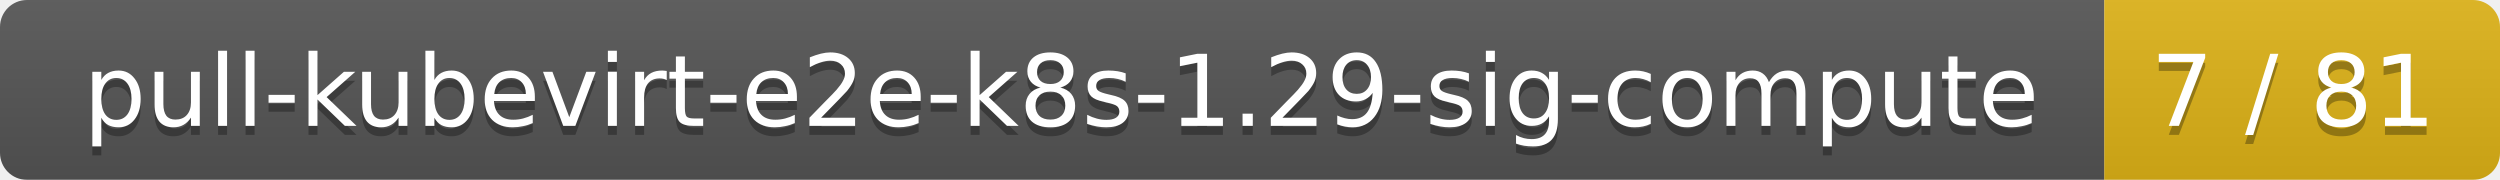
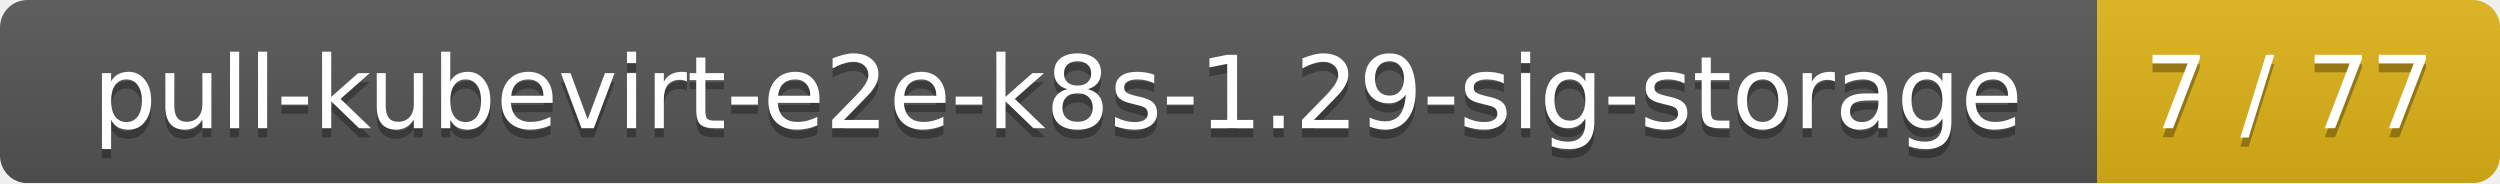
- <svg xmlns="http://www.w3.org/2000/svg" width="278" height="20">
+ <svg xmlns="http://www.w3.org/2000/svg" width="273" height="20">
  <linearGradient id="smooth" x2="0" y2="100%">
    <stop offset="0" stop-color="#bbb" stop-opacity=".1" />
    <stop offset="1" stop-opacity=".1" />
  </linearGradient>
  <mask id="round">
-     <rect width="278" height="20" rx="3" fill="#fff" />
+     <rect width="273" height="20" rx="3" fill="#fff" />
  </mask>
  <g mask="url(#round)">
-     <rect width="234" height="20" fill="#555" />
-     <rect x="234" width="44" height="20" fill="#dfb317" />
-     <rect width="278" height="20" fill="url(#smooth)" />
+     <rect width="229" height="20" fill="#555" />
+     <rect x="229" width="44" height="20" fill="#dfb317" />
+     <rect width="273" height="20" fill="url(#smooth)" />
  </g>
  <g fill="#fff" text-anchor="middle" font-family="DejaVu Sans,Verdana,Geneva,sans-serif" font-size="11">
-     <text x="118" y="15" fill="#010101" fill-opacity=".3">pull-kubevirt-e2e-k8s-1.29-sig-compute</text>
-     <text x="118" y="14">pull-kubevirt-e2e-k8s-1.29-sig-compute</text>
-     <text x="255" y="15" fill="#010101" fill-opacity=".3">7 / 81</text>
-     <text x="255" y="14">7 / 81</text>
+     <text x="115.5" y="15" fill="#010101" fill-opacity=".3">pull-kubevirt-e2e-k8s-1.29-sig-storage</text>
+     <text x="115.5" y="14">pull-kubevirt-e2e-k8s-1.29-sig-storage</text>
+     <text x="250" y="15" fill="#010101" fill-opacity=".3">7 / 77</text>
+     <text x="250" y="14">7 / 77</text>
  </g>
</svg>
